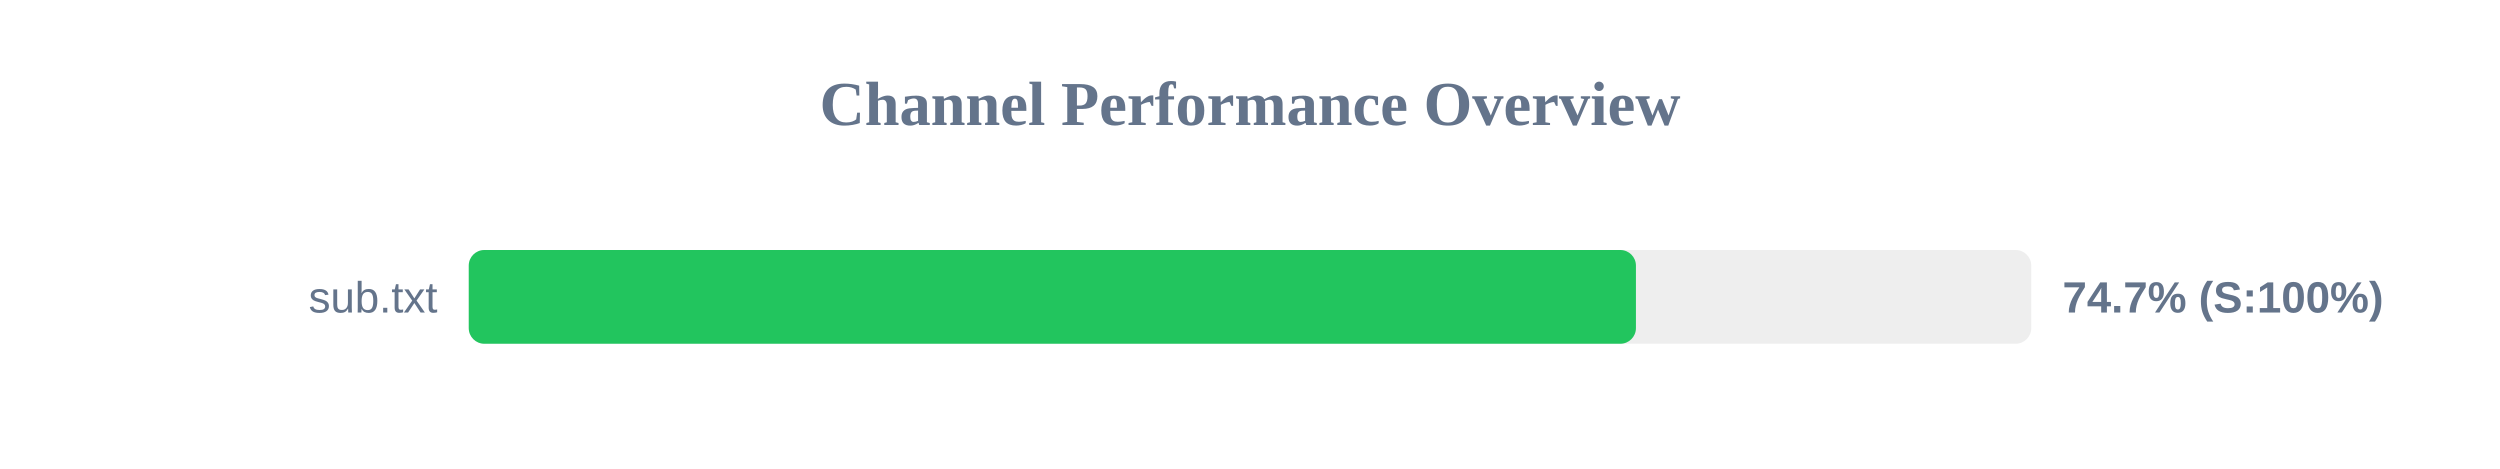
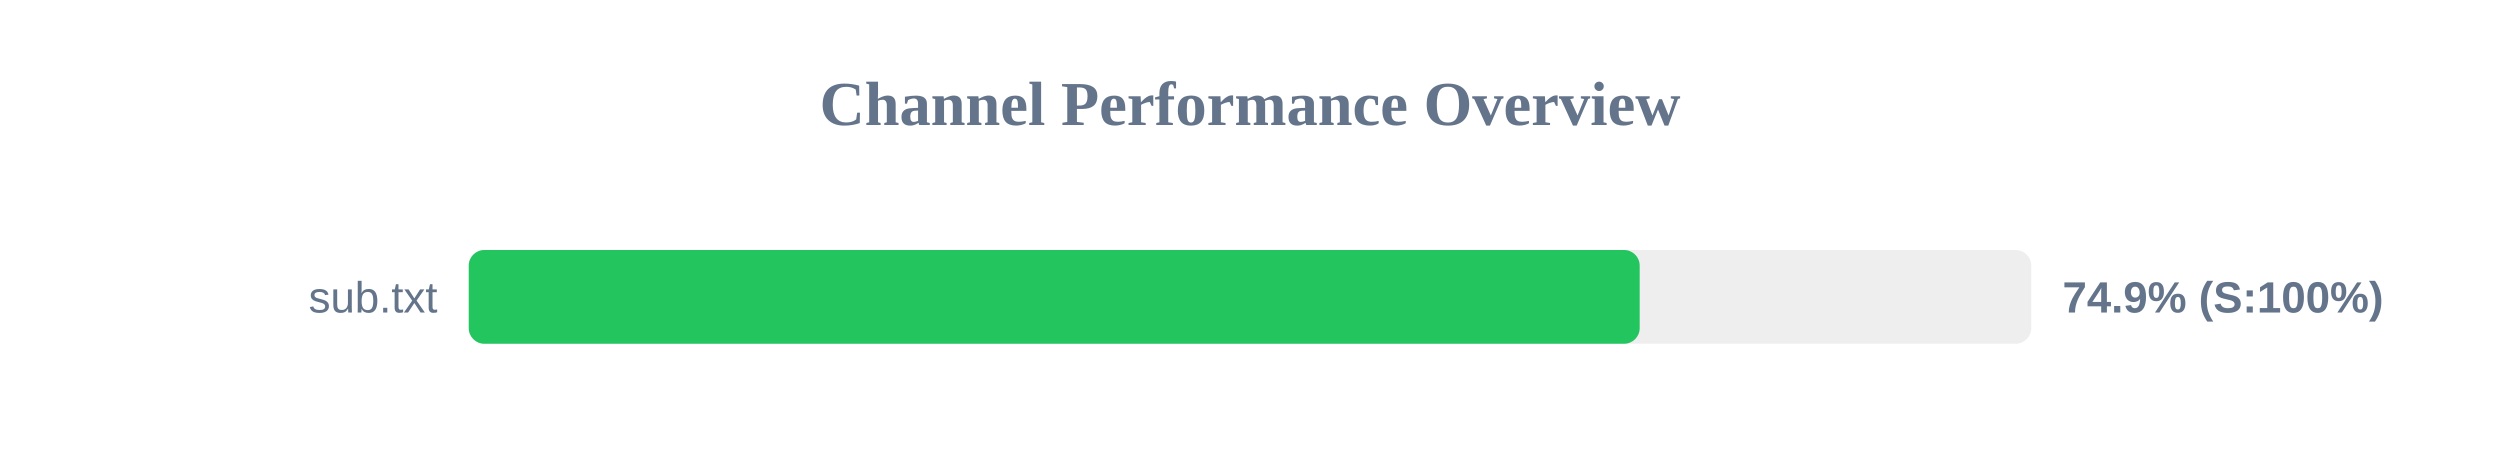
<svg xmlns="http://www.w3.org/2000/svg" width="800" height="150" version="1.1">
  <style>
        .row { font: 14px Arial; fill: #64748b; }
        .score { font: bold 14px Arial; fill: #64748b; }
    </style>
  <text x="400" y="40" text-anchor="middle" font-size="20px" font-weight="bold" fill="#64748b">Channel Performance Overview</text>
  <rect x="150" y="80" width="500" height="30" fill="#eee" rx="5" />
-   <rect x="150" y="80" width="373.5" height="30" fill="#22c55e" rx="5" />
+   <rect x="150" y="80" width="374.7" height="30" fill="#22c55e" rx="5" />
  <text x="140" y="100" text-anchor="end" class="row">sub.txt</text>
-   <text x="660" y="100" text-anchor="start" class="score">74.7% (S:100%)</text>
+   <text x="660" y="100" text-anchor="start" class="score">74.9% (S:100%)</text>
</svg>
